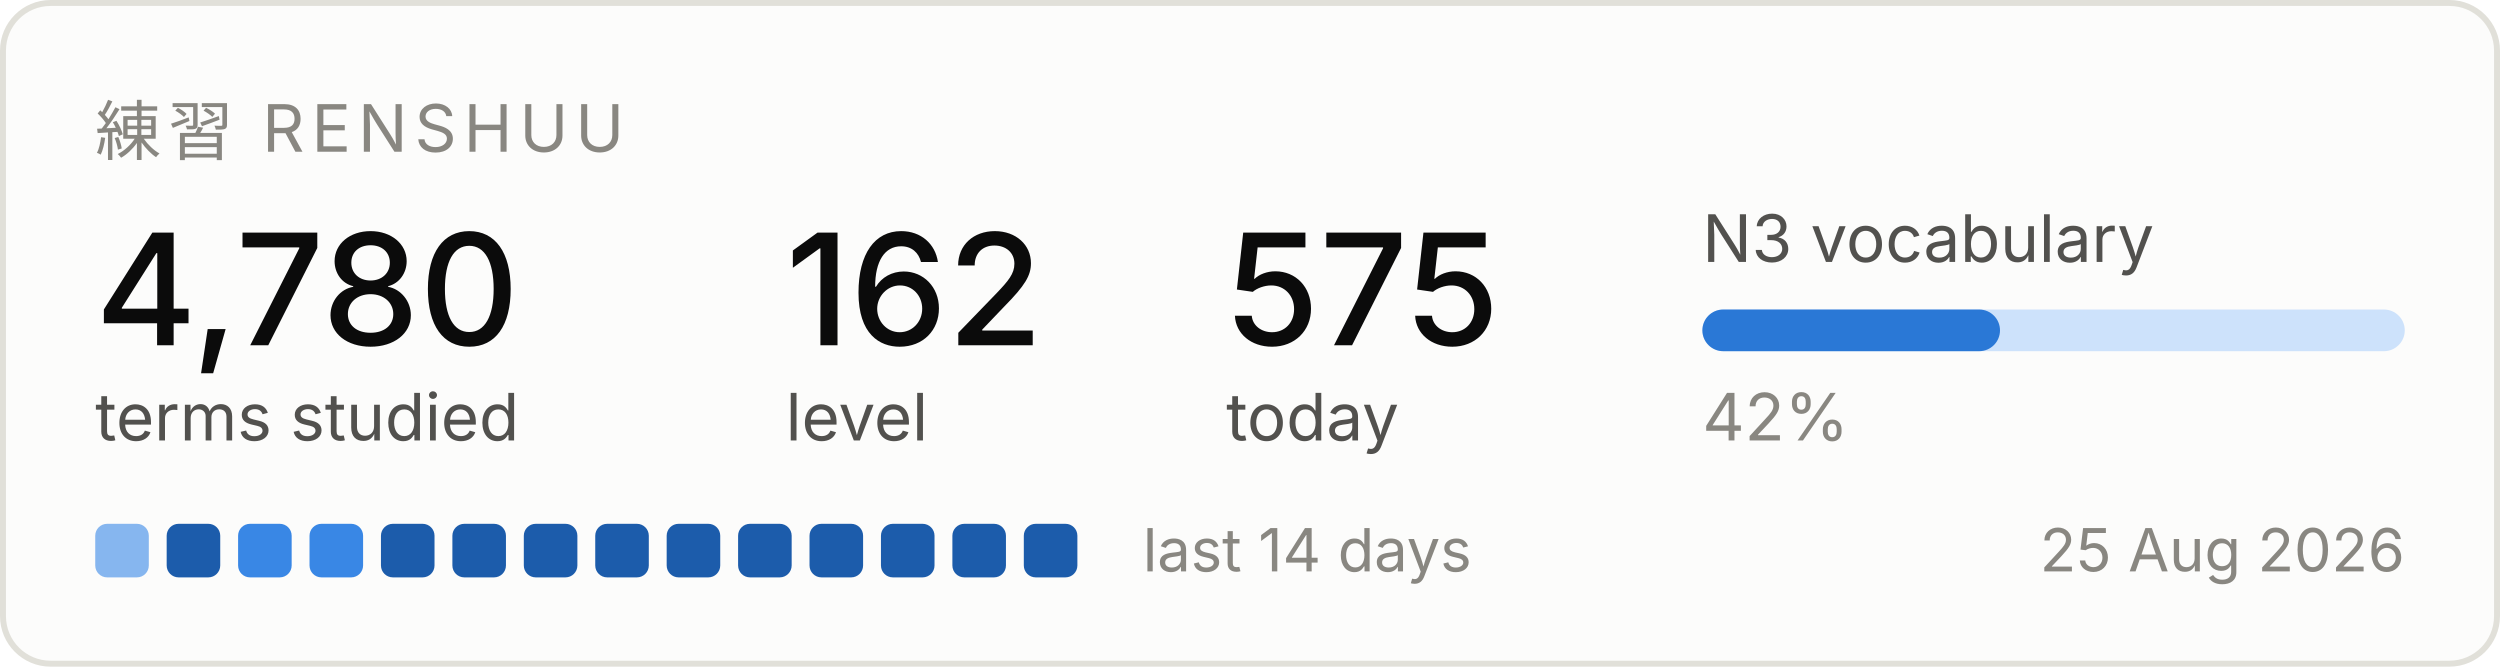
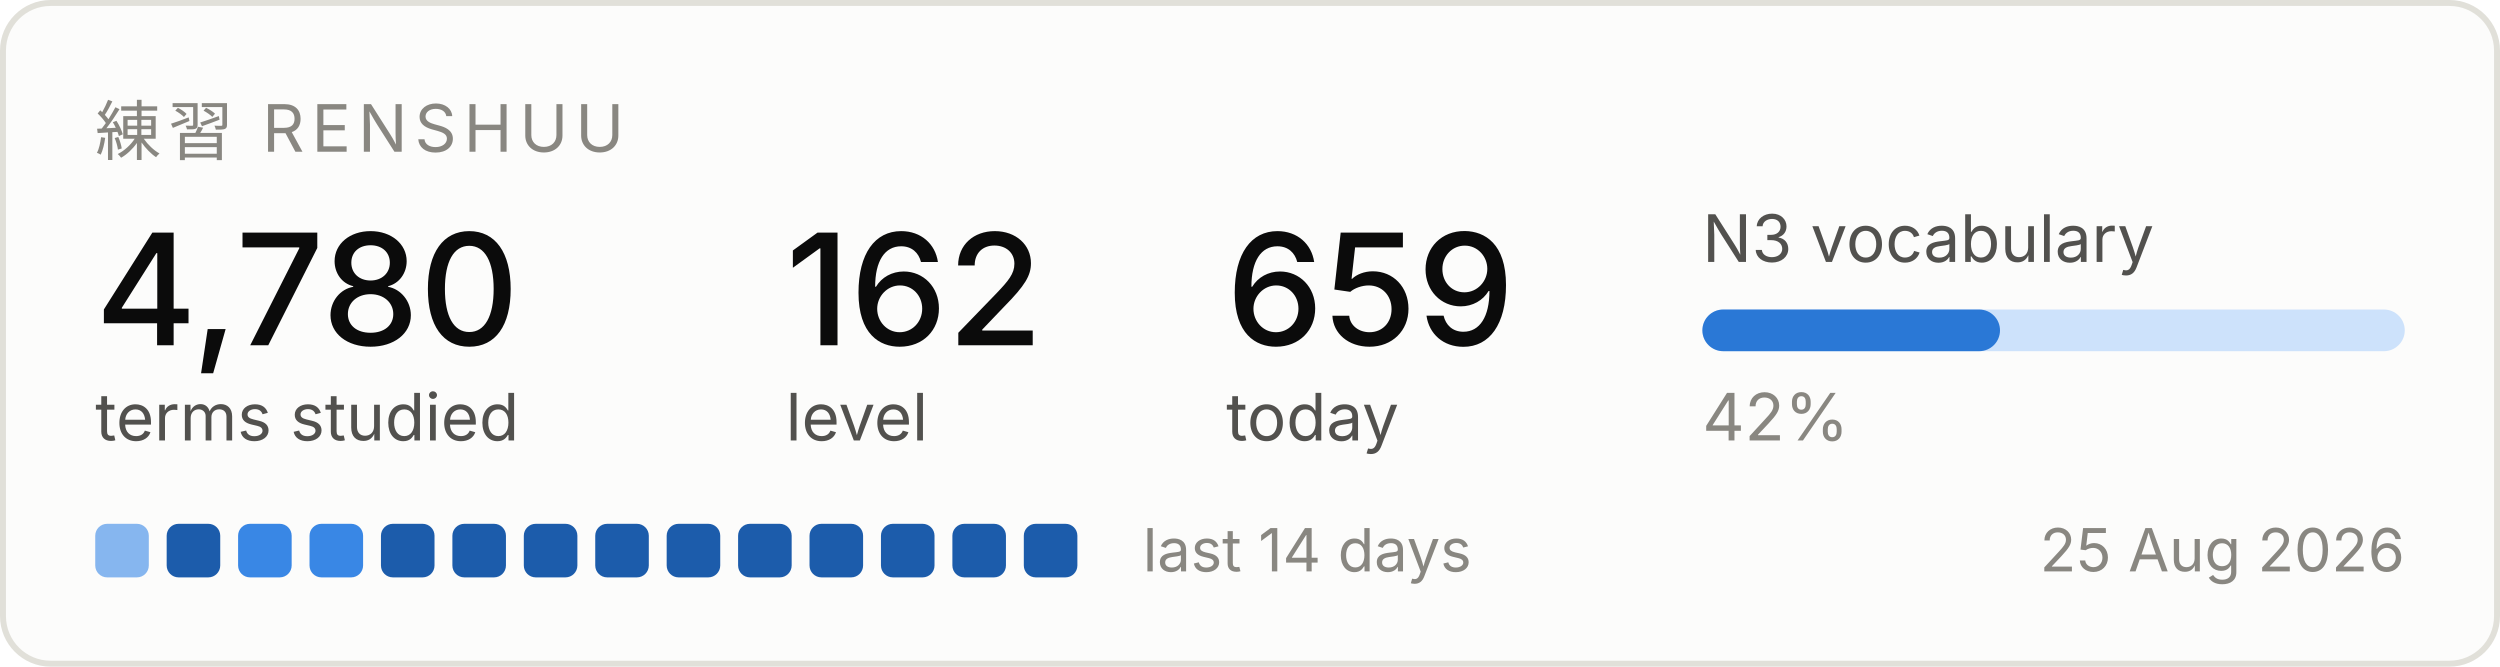
<svg xmlns="http://www.w3.org/2000/svg" width="420" height="112" viewBox="0 0 420 112" role="img" aria-label="Renshuu study progress">
  <rect x="0.5" y="0.5" width="419" height="111" rx="8" fill="#fcfcfb" stroke="#e1e0d9" />
  <text x="16" y="26" font-family="system-ui, -apple-system, Segoe UI, sans-serif" font-size="11" fill="#898781" letter-spacing="1.2">練習  RENSHUU</text>
  <text x="16" y="58" font-family="system-ui, -apple-system, Segoe UI, sans-serif" font-size="26" fill="#0b0b0b" font-weight="500">4,780</text>
  <text x="16" y="74" font-family="system-ui, -apple-system, Segoe UI, sans-serif" font-size="11" fill="#52514e">terms studied</text>
  <text x="132" y="58" font-family="system-ui, -apple-system, Segoe UI, sans-serif" font-size="26" fill="#0b0b0b" font-weight="500">162</text>
  <text x="132" y="74" font-family="system-ui, -apple-system, Segoe UI, sans-serif" font-size="11" fill="#52514e">level</text>
-   <text x="206" y="58" font-family="system-ui, -apple-system, Segoe UI, sans-serif" font-size="26" fill="#0b0b0b" font-weight="500">575</text>
+   <text x="206" y="58" font-family="system-ui, -apple-system, Segoe UI, sans-serif" font-size="26" fill="#0b0b0b" font-weight="500">659</text>
  <text x="206" y="74" font-family="system-ui, -apple-system, Segoe UI, sans-serif" font-size="11" fill="#52514e">today</text>
  <text x="286" y="44" font-family="system-ui, -apple-system, Segoe UI, sans-serif" font-size="11" fill="#52514e">N3 vocabulary</text>
  <rect x="286" y="52" width="118" height="7" rx="3.5" fill="#cde2fb" />
  <rect x="286" y="52" width="50" height="7" rx="3.5" fill="#2a78d6" />
  <text x="286" y="74" font-family="system-ui, -apple-system, Segoe UI, sans-serif" font-size="11" fill="#898781">42%</text>
  <rect x="16" y="88" width="9" height="9" rx="2" fill="#86b6ef" />
  <rect x="28" y="88" width="9" height="9" rx="2" fill="#1c5cab" />
  <rect x="40" y="88" width="9" height="9" rx="2" fill="#3987e5" />
  <rect x="52" y="88" width="9" height="9" rx="2" fill="#3987e5" />
  <rect x="64" y="88" width="9" height="9" rx="2" fill="#1c5cab" />
  <rect x="76" y="88" width="9" height="9" rx="2" fill="#1c5cab" />
  <rect x="88" y="88" width="9" height="9" rx="2" fill="#1c5cab" />
  <rect x="100" y="88" width="9" height="9" rx="2" fill="#1c5cab" />
  <rect x="112" y="88" width="9" height="9" rx="2" fill="#1c5cab" />
  <rect x="124" y="88" width="9" height="9" rx="2" fill="#1c5cab" />
  <rect x="136" y="88" width="9" height="9" rx="2" fill="#1c5cab" />
  <rect x="148" y="88" width="9" height="9" rx="2" fill="#1c5cab" />
  <rect x="160" y="88" width="9" height="9" rx="2" fill="#1c5cab" />
  <rect x="172" y="88" width="9" height="9" rx="2" fill="#1c5cab" />
  <text x="192" y="96" font-family="system-ui, -apple-system, Segoe UI, sans-serif" font-size="10" fill="#898781">last 14 days</text>
  <text x="404" y="96" font-family="system-ui, -apple-system, Segoe UI, sans-serif" font-size="10" fill="#898781" text-anchor="end">25 Aug 2026</text>
</svg>
